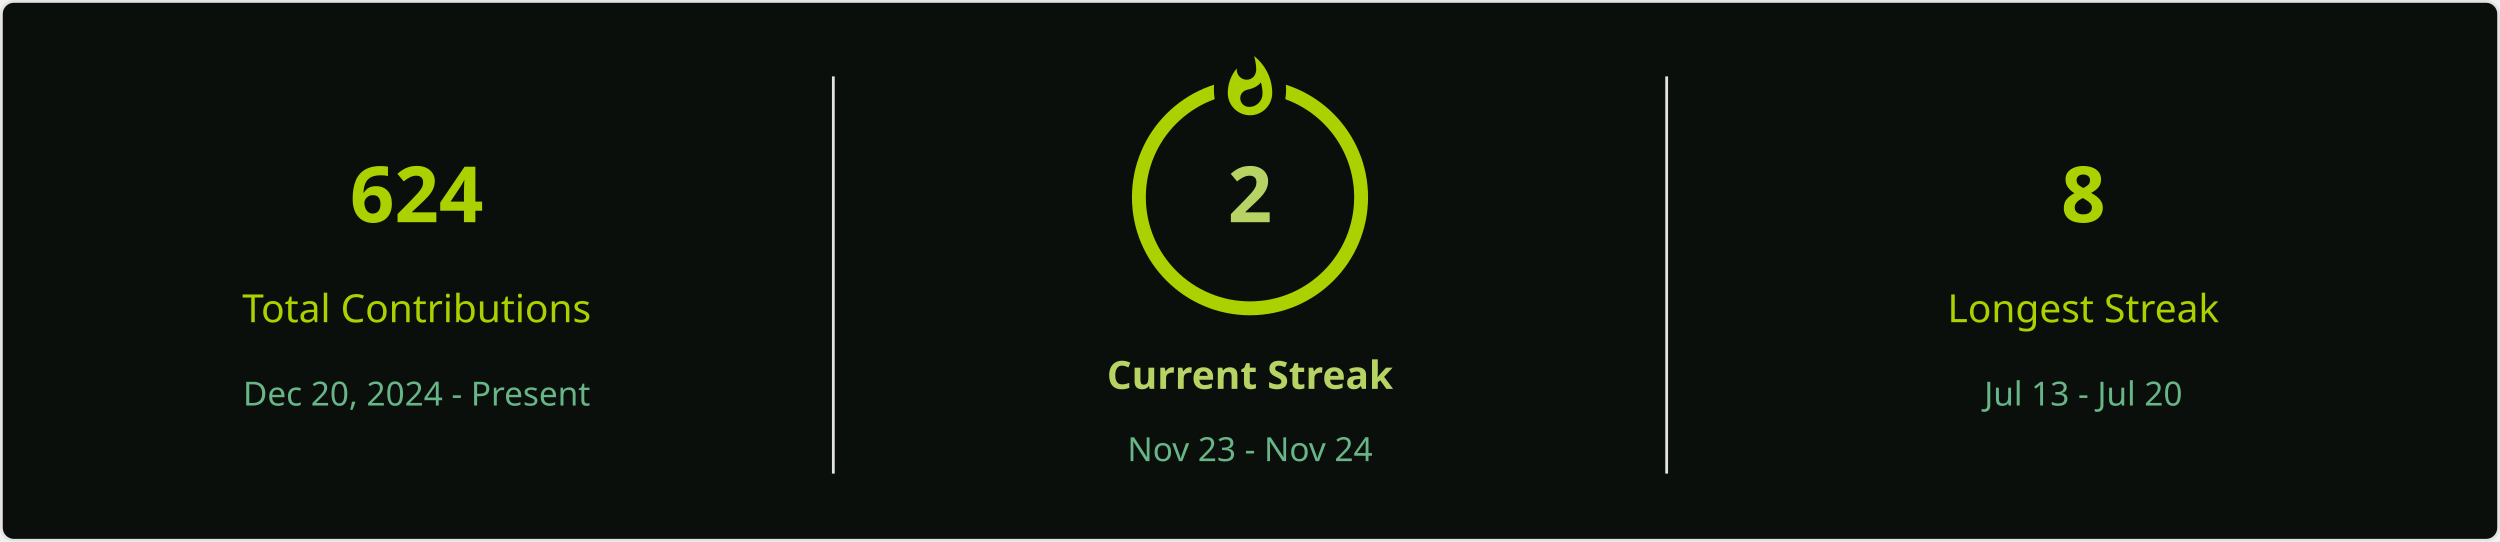
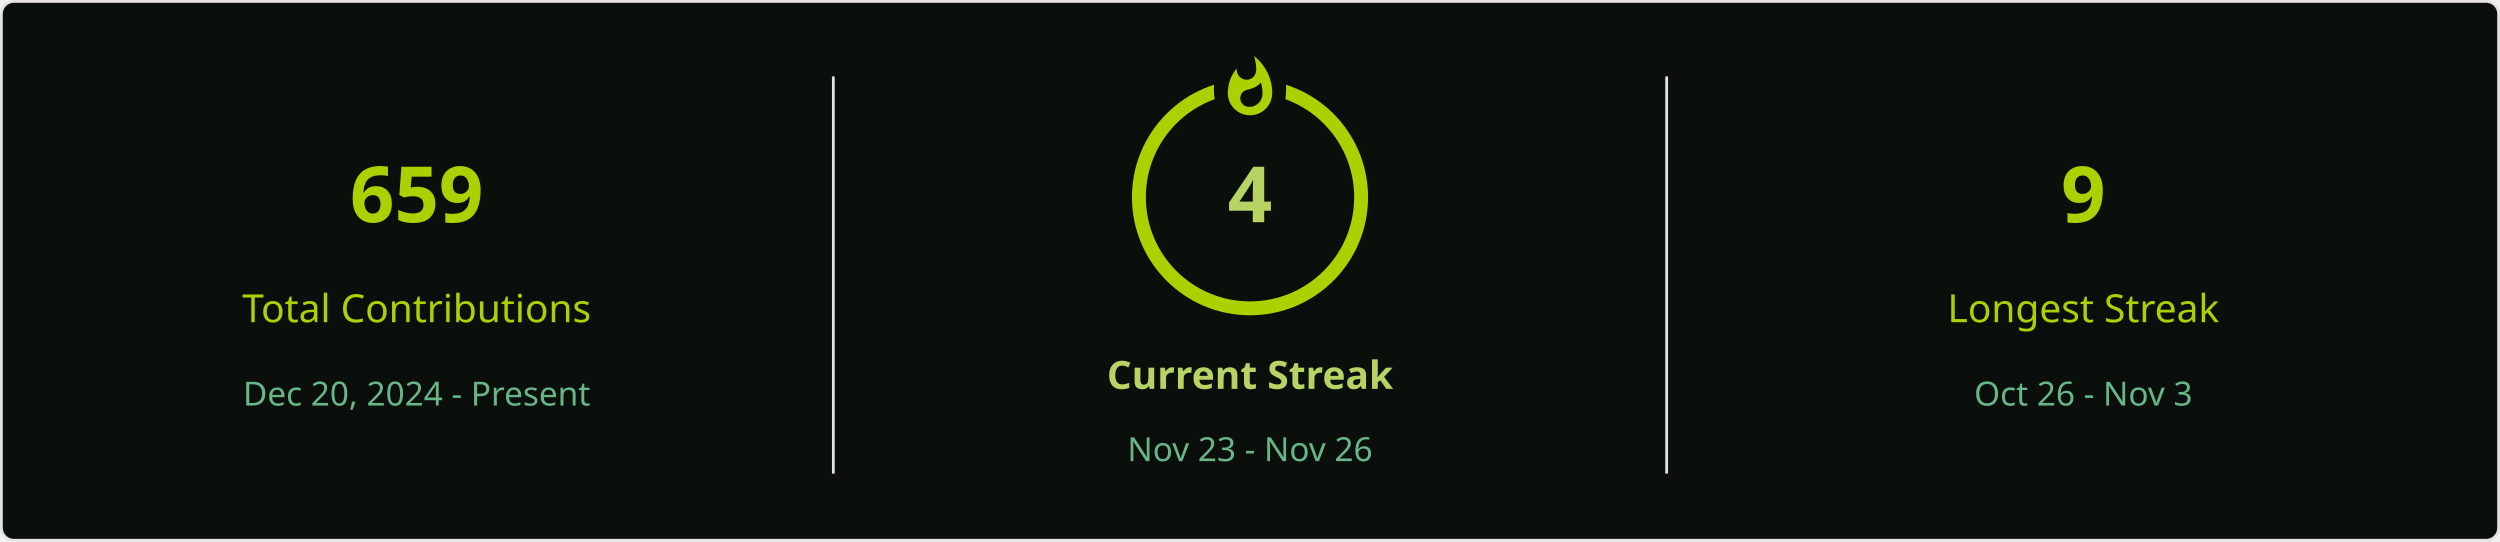
<svg xmlns="http://www.w3.org/2000/svg" style="isolation: isolate" viewBox="0 0 900 195" width="900px" height="195px" direction="ltr">
  <defs>
    <clipPath id="outer_rectangle">
      <rect width="900" height="195" rx="4.5" />
    </clipPath>
    <mask id="mask_out_ring_behind_fire">
      <rect width="900" height="195" fill="white" />
      <ellipse id="mask-ellipse" cx="450" cy="32" rx="13" ry="18" fill="black" />
    </mask>
  </defs>
  <g clip-path="url(#outer_rectangle)">
    <g style="isolation: isolate">
      <rect stroke="#E4E2E2" fill="#0A0F0B" rx="4.5" x="0.5" y="0.5" width="899" height="194" />
    </g>
    <g style="isolation: isolate">
      <line x1="300" y1="28" x2="300" y2="170" vector-effect="non-scaling-stroke" stroke-width="1" stroke="#E4E2E2" stroke-linejoin="miter" stroke-linecap="square" stroke-miterlimit="3" />
      <line x1="600" y1="28" x2="600" y2="170" vector-effect="non-scaling-stroke" stroke-width="1" stroke="#E4E2E2" stroke-linejoin="miter" stroke-linecap="square" stroke-miterlimit="3" />
    </g>
    <g style="isolation: isolate">
      <g transform="translate(150, 48)">
        <text x="0" y="32" stroke-width="0" text-anchor="middle" fill="#ABD200" stroke="none" font-family="&quot;Segoe UI&quot;, Ubuntu, sans-serif" font-weight="700" font-size="28px" font-style="normal" style="opacity: 1; opacity: 1;">
-                         624
+                         659
                    </text>
      </g>
      <g transform="translate(150, 84)">
        <text x="0" y="32" stroke-width="0" text-anchor="middle" fill="#ABD200" stroke="none" font-family="&quot;Segoe UI&quot;, Ubuntu, sans-serif" font-weight="400" font-size="14px" font-style="normal" style="opacity: 1; opacity: 1;">
                        Total Contributions
                    </text>
      </g>
      <g transform="translate(150, 114)">
        <text x="0" y="32" stroke-width="0" text-anchor="middle" fill="#68B587" stroke="none" font-family="&quot;Segoe UI&quot;, Ubuntu, sans-serif" font-weight="400" font-size="12px" font-style="normal" style="opacity: 1; opacity: 1;">
                        Dec 20, 2024 - Present
                    </text>
      </g>
    </g>
    <g style="isolation: isolate">
      <g transform="translate(450, 108)">
        <text x="0" y="32" stroke-width="0" text-anchor="middle" fill="#B7D364" stroke="none" font-family="&quot;Segoe UI&quot;, Ubuntu, sans-serif" font-weight="700" font-size="14px" font-style="normal" style="opacity: 1; opacity: 1;">
                        Current Streak
                    </text>
      </g>
      <g transform="translate(450, 145)">
        <text x="0" y="21" stroke-width="0" text-anchor="middle" fill="#68B587" stroke="none" font-family="&quot;Segoe UI&quot;, Ubuntu, sans-serif" font-weight="400" font-size="12px" font-style="normal" style="opacity: 1; opacity: 1;">
-                         Nov 23 - Nov 24
+                         Nov 23 - Nov 26
                    </text>
      </g>
      <g mask="url(#mask_out_ring_behind_fire)">
        <circle cx="450" cy="71" r="40" fill="none" stroke="#ABD200" stroke-width="5" style="opacity: 1; opacity: 1;" />
      </g>
      <g transform="translate(450, 19.5)" stroke-opacity="0" style="opacity: 1; opacity: 1;">
        <path d="M -12 -0.5 L 15 -0.5 L 15 23.5 L -12 23.5 L -12 -0.5 Z" fill="none" />
        <path d="M 1.5 0.67 C 1.5 0.67 2.24 3.32 2.24 5.47 C 2.24 7.53 0.89 9.2 -1.17 9.2 C -3.23 9.2 -4.79 7.53 -4.79 5.47 L -4.76 5.11 C -6.78 7.51 -8 10.62 -8 13.99 C -8 18.41 -4.42 22 0 22 C 4.42 22 8 18.41 8 13.99 C 8 8.6 5.41 3.79 1.5 0.67 Z M -0.29 19 C -2.07 19 -3.51 17.6 -3.51 15.86 C -3.51 14.24 -2.46 13.1 -0.7 12.74 C 1.07 12.38 2.9 11.53 3.92 10.16 C 4.31 11.45 4.51 12.81 4.51 14.2 C 4.51 16.85 2.36 19 -0.29 19 Z" fill="#ABD200" stroke-opacity="0" />
      </g>
      <g transform="translate(450, 48)">
        <text x="0" y="32" stroke-width="0" text-anchor="middle" fill="#B7D364" stroke="none" font-family="&quot;Segoe UI&quot;, Ubuntu, sans-serif" font-weight="700" font-size="28px" font-style="normal" style="font-size: 28px;">
-                         2
+                         4
                    </text>
      </g>
    </g>
    <g style="isolation: isolate">
      <g transform="translate(750, 48)">
        <text x="0" y="32" stroke-width="0" text-anchor="middle" fill="#ABD200" stroke="none" font-family="&quot;Segoe UI&quot;, Ubuntu, sans-serif" font-weight="700" font-size="28px" font-style="normal" style="opacity: 1; opacity: 1;">
-                         8
+                         9
                    </text>
      </g>
      <g transform="translate(750, 84)">
        <text x="0" y="32" stroke-width="0" text-anchor="middle" fill="#ABD200" stroke="none" font-family="&quot;Segoe UI&quot;, Ubuntu, sans-serif" font-weight="400" font-size="14px" font-style="normal" style="opacity: 1; opacity: 1;">
                        Longest Streak
                    </text>
      </g>
      <g transform="translate(750, 114)">
        <text x="0" y="32" stroke-width="0" text-anchor="middle" fill="#68B587" stroke="none" font-family="&quot;Segoe UI&quot;, Ubuntu, sans-serif" font-weight="400" font-size="12px" font-style="normal" style="opacity: 1; opacity: 1;">
-                         Jul 13 - Jul 20
+                         Oct 26 - Nov 3
                    </text>
      </g>
    </g>
  </g>
</svg>
